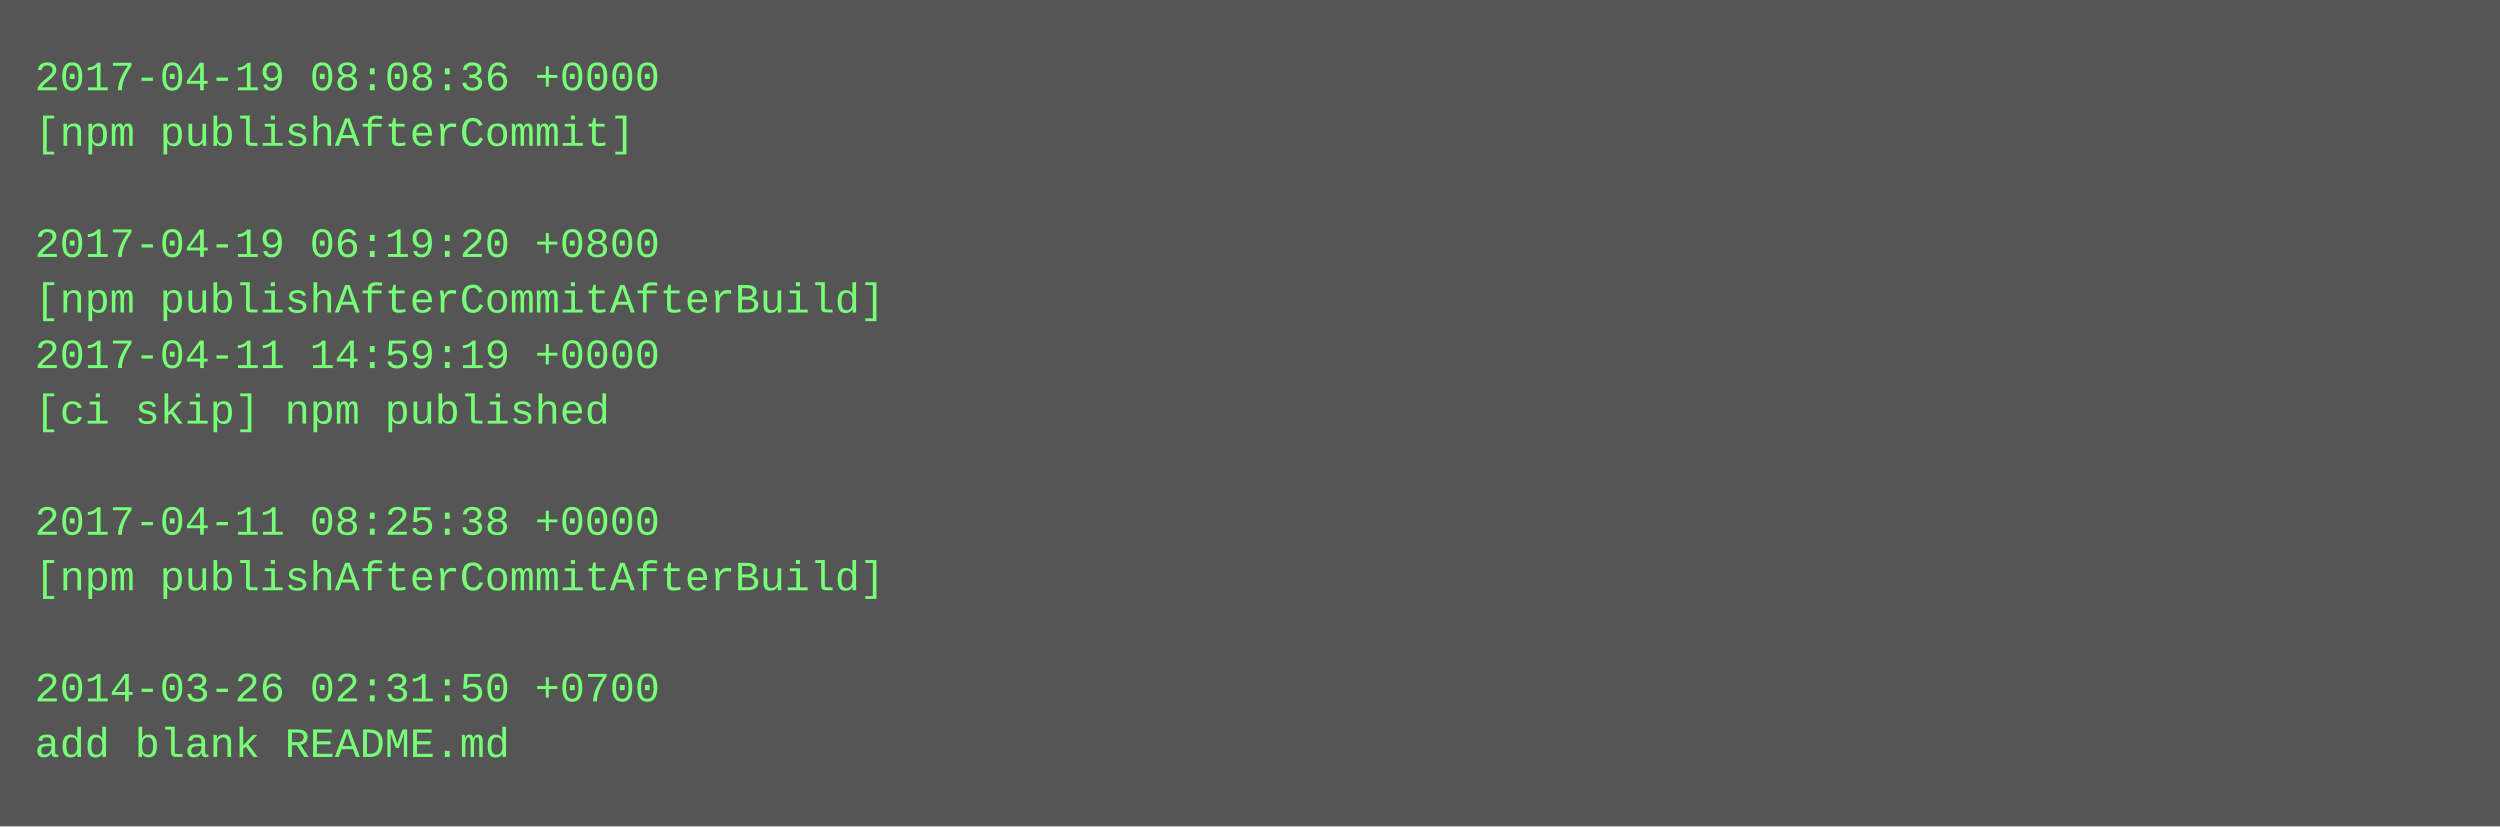
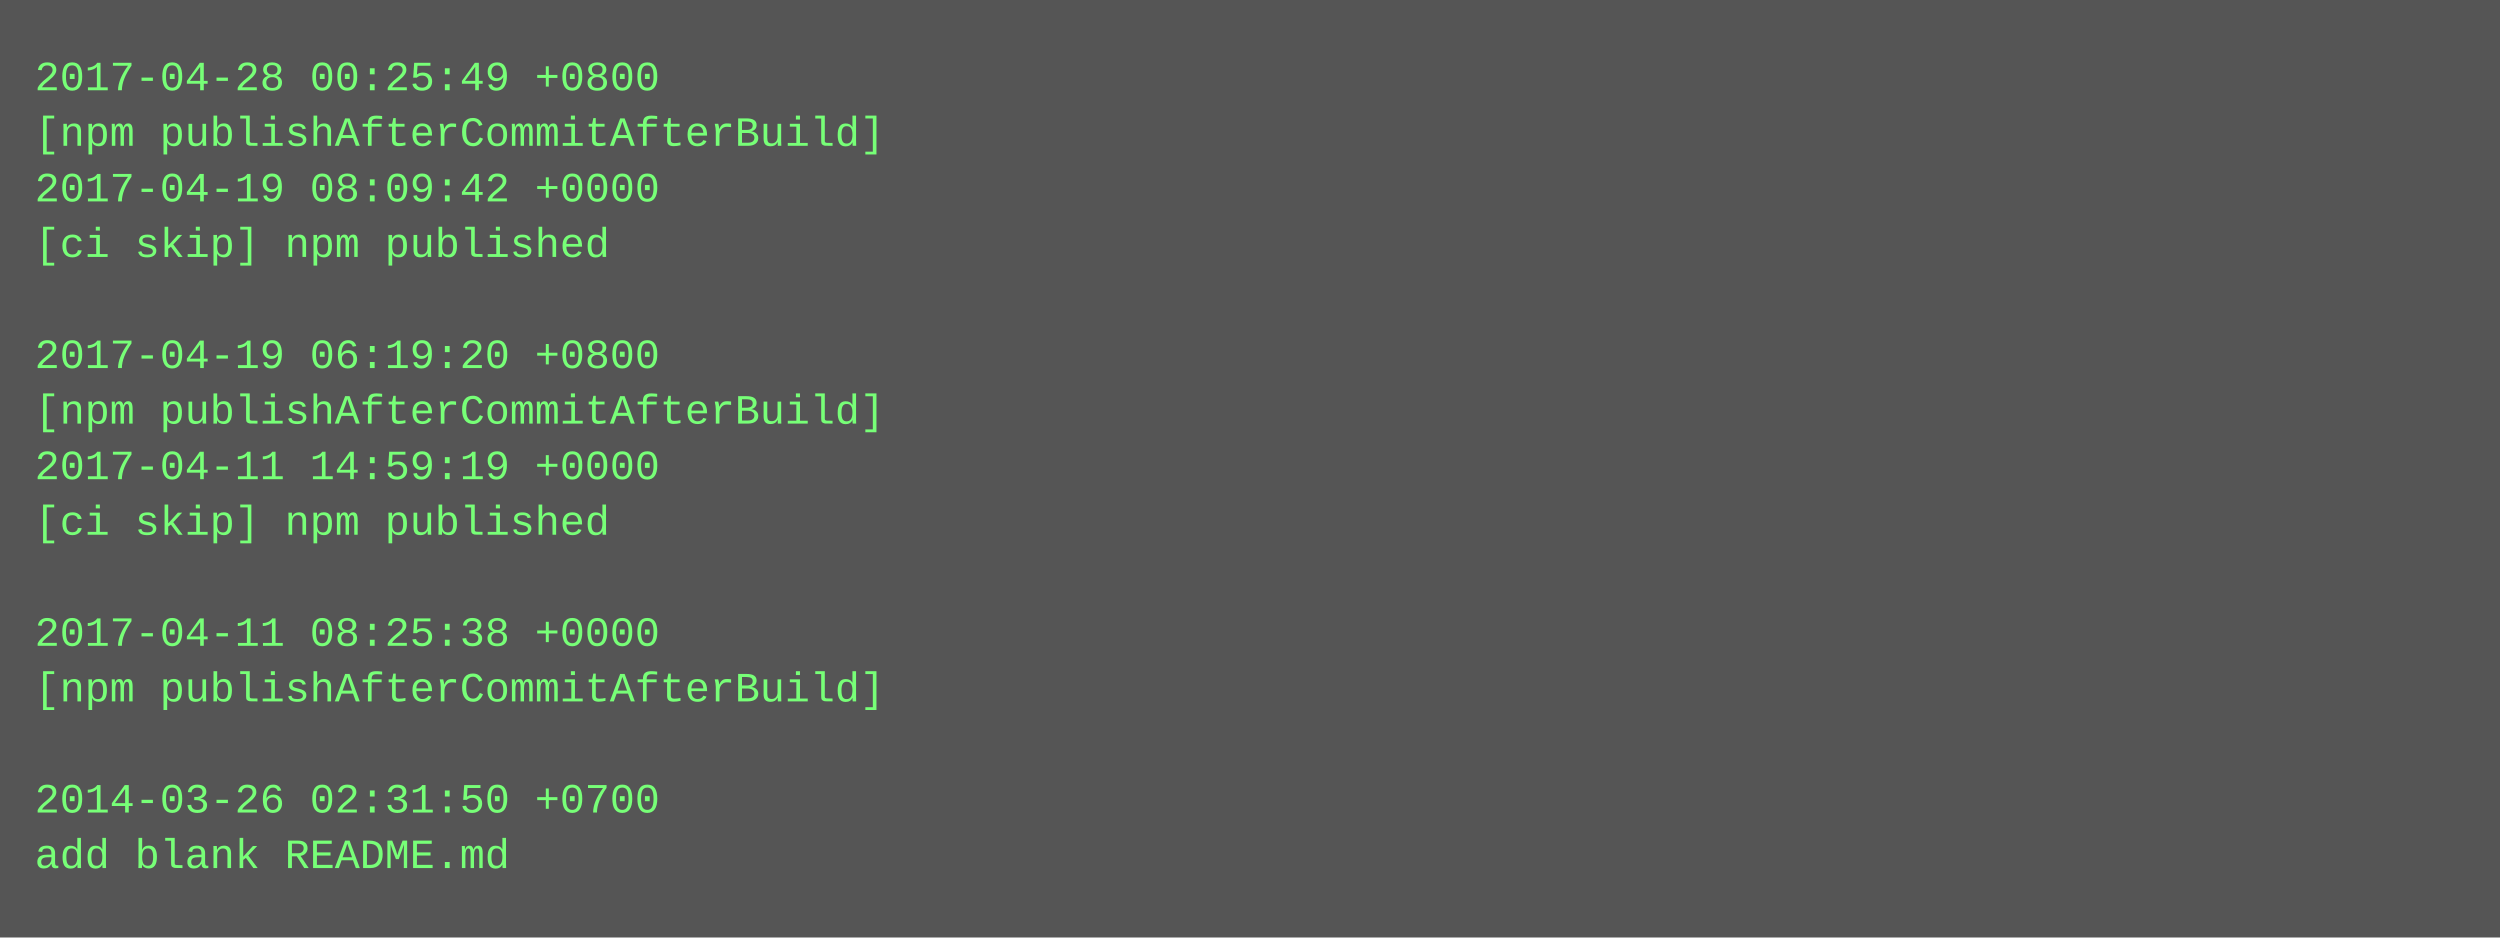
- <svg xmlns="http://www.w3.org/2000/svg" height="238" width="720">
-   <rect height="238" fill="#555" width="720" />
+ <svg xmlns="http://www.w3.org/2000/svg" height="270" width="720">
+   <rect height="270" fill="#555" width="720" />
  <text fill="#7f7" font-family="Courier New" font-size="12" xml:space="preserve">
-     <tspan x="10" y="26">2017-04-19 08:08:36 +0000</tspan>
-     <tspan x="10" y="42">[npm publishAfterCommit]</tspan>
-     <tspan x="10" y="58" />
-     <tspan x="10" y="74">2017-04-19 06:19:20 +0800</tspan>
-     <tspan x="10" y="90">[npm publishAfterCommitAfterBuild]</tspan>
-     <tspan x="10" y="106">2017-04-11 14:59:19 +0000</tspan>
-     <tspan x="10" y="122">[ci skip] npm published</tspan>
-     <tspan x="10" y="138" />
-     <tspan x="10" y="154">2017-04-11 08:25:38 +0000</tspan>
-     <tspan x="10" y="170">[npm publishAfterCommitAfterBuild]</tspan>
-     <tspan x="10" y="186" />
-     <tspan x="10" y="202">2014-03-26 02:31:50 +0700</tspan>
-     <tspan x="10" y="218">add blank README.md</tspan>
+     <tspan x="10" y="26">2017-04-28 00:25:49 +0800</tspan>
+     <tspan x="10" y="42">[npm publishAfterCommitAfterBuild]</tspan>
+     <tspan x="10" y="58">2017-04-19 08:09:42 +0000</tspan>
+     <tspan x="10" y="74">[ci skip] npm published</tspan>
+     <tspan x="10" y="90" />
+     <tspan x="10" y="106">2017-04-19 06:19:20 +0800</tspan>
+     <tspan x="10" y="122">[npm publishAfterCommitAfterBuild]</tspan>
+     <tspan x="10" y="138">2017-04-11 14:59:19 +0000</tspan>
+     <tspan x="10" y="154">[ci skip] npm published</tspan>
+     <tspan x="10" y="170" />
+     <tspan x="10" y="186">2017-04-11 08:25:38 +0000</tspan>
+     <tspan x="10" y="202">[npm publishAfterCommitAfterBuild]</tspan>
+     <tspan x="10" y="218" />
+     <tspan x="10" y="234">2014-03-26 02:31:50 +0700</tspan>
+     <tspan x="10" y="250">add blank README.md</tspan>
  </text>
</svg>
